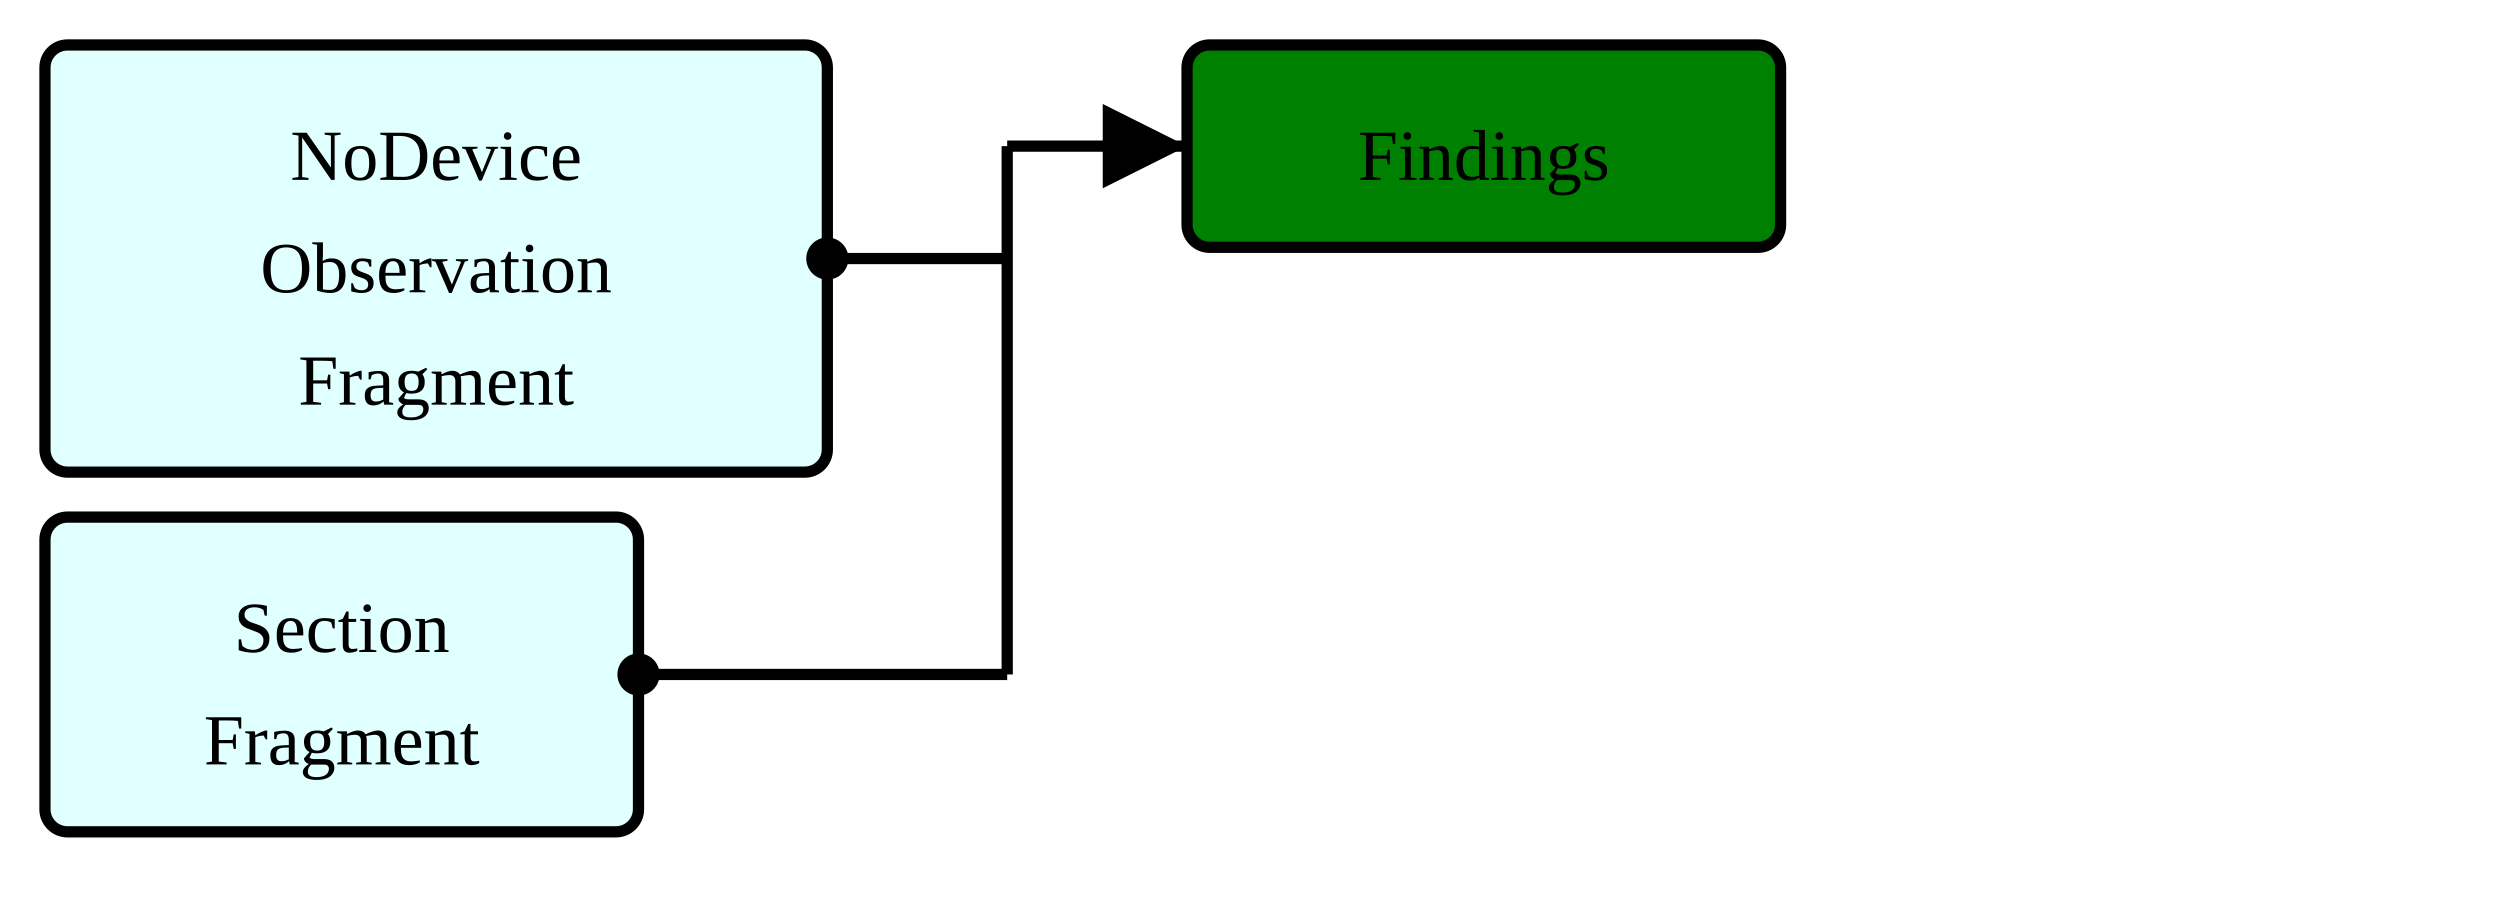
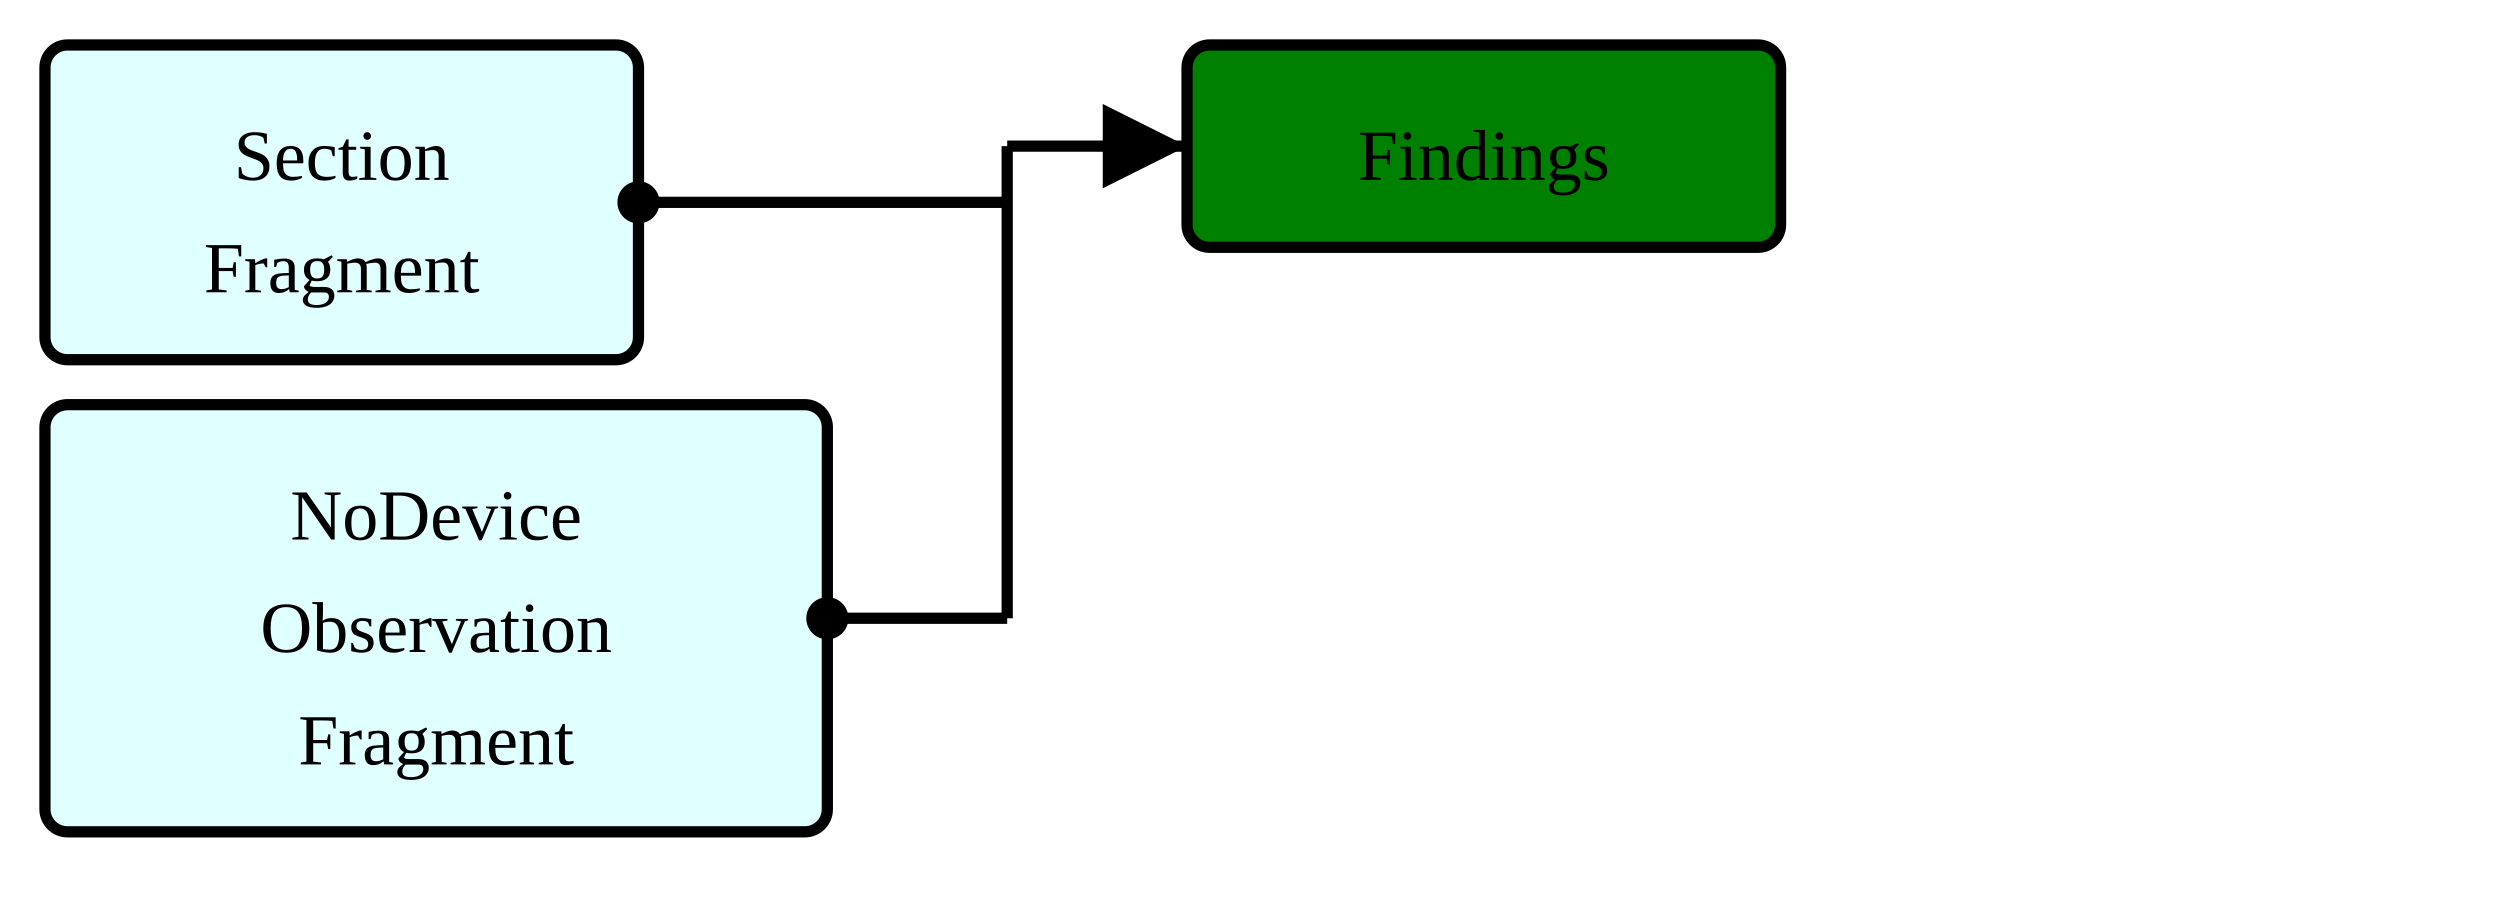
<svg xmlns="http://www.w3.org/2000/svg" version="1.1" width="417" height="153.75">
  <defs>
    <marker id="arrowStart" markerWidth="3.75" markerHeight="3.75" markerUnits="px" refX="1.875" refY="1.875">
      <circle fill="Black" stroke-width="0" cx="1.875" cy="1.875" r="1.875" />
    </marker>
    <marker id="arrowEnd" markerWidth="7.5" markerHeight="7.5" markerUnits="px" refX="7.5" refY="3.75">
      <polygon fill="Black" stroke-width="0" points="0 0 7.5 3.75 0 7.5" />
    </marker>
  </defs>
  <g>
    <g transform="translate(7.5 7.5)">
+       <rect fill="LightCyan" stroke="Black" stroke-width="1.875" x="0" y="0" width="99" height="52.5" rx="3.75" ry="3.75" />
+       <a href="./StructureDefinition-ObservationSectionFragment.html" target="_top">
+         <text x="49.5" y="22.5" text-anchor="middle">Section</text>
+       </a>
+       <a href="./StructureDefinition-ObservationSectionFragment.html" target="_top">
+         <text x="49.5" y="41.25" text-anchor="middle">Fragment</text>
+       </a>
+     </g>
+     <g transform="translate(7.5 67.5)">
      <rect fill="LightCyan" stroke="Black" stroke-width="1.875" x="0" y="0" width="130.5" height="71.25" rx="3.75" ry="3.75" />
      <a href="./StructureDefinition-BreastRadObservationNoDeviceFragment.html" target="_top">
        <text x="65.25" y="22.5" text-anchor="middle">NoDevice</text>
      </a>
      <a href="./StructureDefinition-BreastRadObservationNoDeviceFragment.html" target="_top">
        <text x="65.25" y="41.25" text-anchor="middle">Observation</text>
      </a>
      <a href="./StructureDefinition-BreastRadObservationNoDeviceFragment.html" target="_top">
        <text x="65.25" y="60" text-anchor="middle">Fragment</text>
      </a>
    </g>
-     <g transform="translate(7.5 86.25)">
-       <rect fill="LightCyan" stroke="Black" stroke-width="1.875" x="0" y="0" width="99" height="52.5" rx="3.75" ry="3.75" />
-       <a href="./StructureDefinition-ObservationSectionFragment.html" target="_top">
-         <text x="49.5" y="22.5" text-anchor="middle">Section</text>
-       </a>
-       <a href="./StructureDefinition-ObservationSectionFragment.html" target="_top">
-         <text x="49.5" y="41.25" text-anchor="middle">Fragment</text>
-       </a>
-     </g>
    <line stroke="Black" stroke-width="1.875" marker-end="url(#arrowEnd)" x1="168" y1="24.375" x2="198" y2="24.375" />
-     <line stroke="Black" stroke-width="1.875" marker-start="url(#arrowStart)" x1="138" y1="43.125" x2="168" y2="43.125" />
-     <line stroke="Black" stroke-width="1.875" marker-start="url(#arrowStart)" x1="106.5" y1="112.5" x2="168" y2="112.5" />
-     <line stroke="Black" stroke-width="1.875" x1="168" y1="24.375" x2="168" y2="112.5" />
+     <line stroke="Black" stroke-width="1.875" marker-start="url(#arrowStart)" x1="106.5" y1="33.75" x2="168" y2="33.75" />
+     <line stroke="Black" stroke-width="1.875" marker-start="url(#arrowStart)" x1="138" y1="103.125" x2="168" y2="103.125" />
+     <line stroke="Black" stroke-width="1.875" x1="168" y1="24.375" x2="168" y2="103.125" />
  </g>
  <g>
    <g transform="translate(198 7.5)">
      <rect fill="Green" stroke="Black" stroke-width="1.875" x="0" y="0" width="99" height="33.75" rx="3.75" ry="3.75" />
      <text x="49.5" y="22.5" text-anchor="middle">Findings</text>
    </g>
  </g>
  <g />
</svg>
